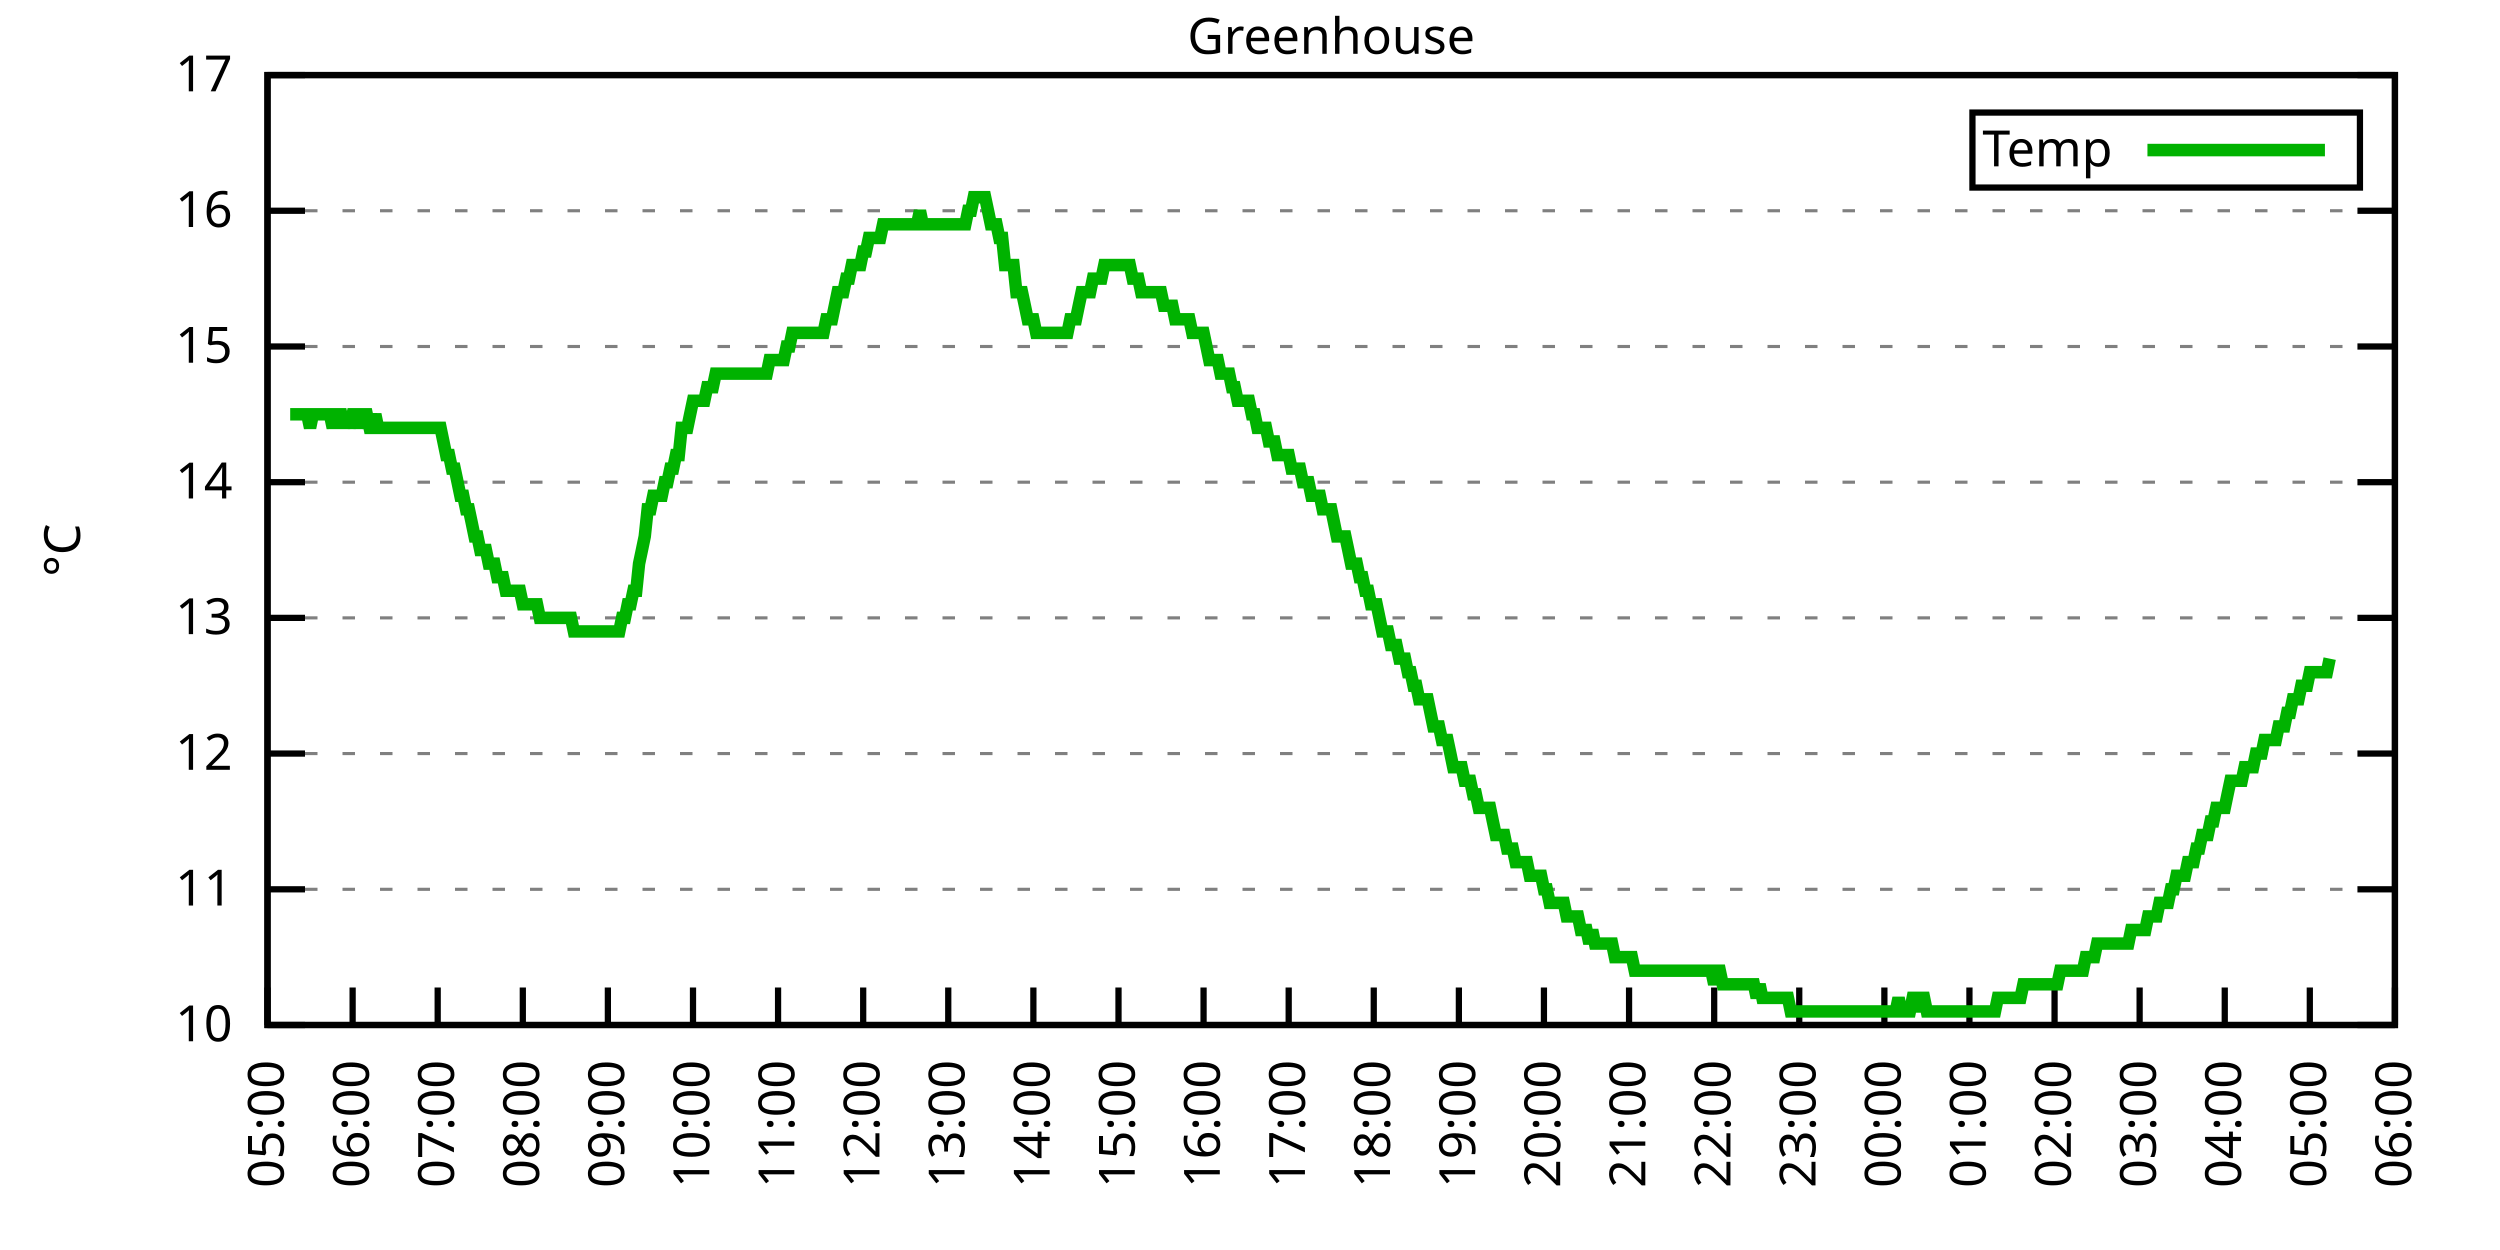
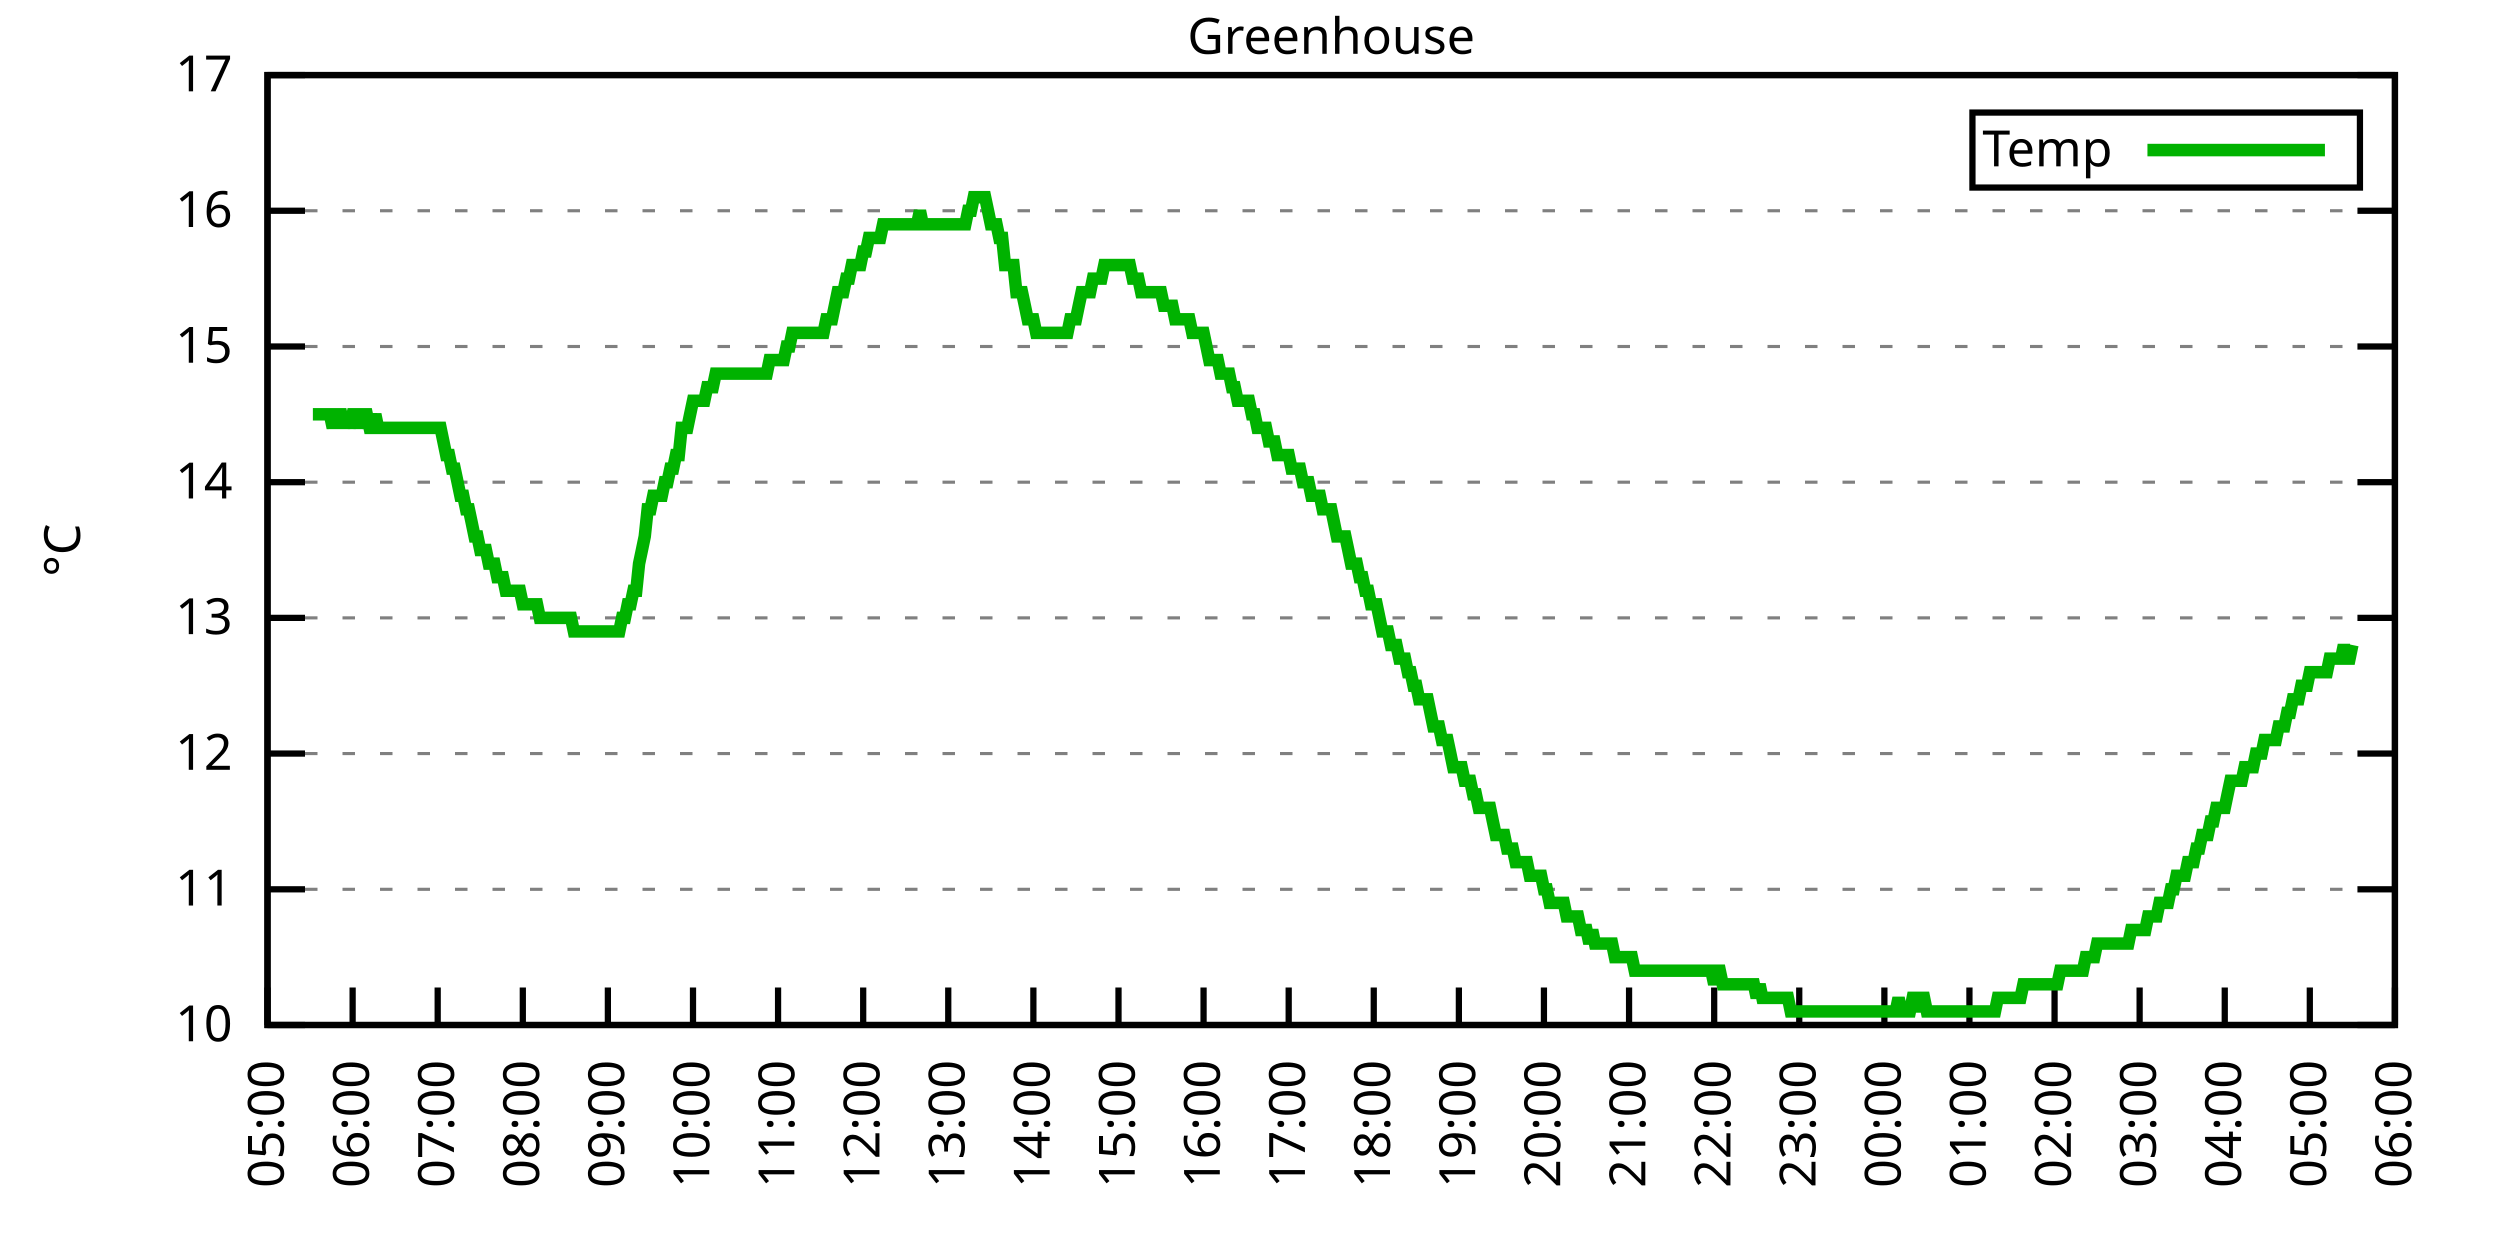
<svg xmlns="http://www.w3.org/2000/svg" xmlns:xlink="http://www.w3.org/1999/xlink" width="400" height="200" viewBox="0 0 400 200">
  <g id="gnuplot_canvas">
    <rect x="0" y="0" width="400" height="200" fill="none" />
    <defs>
      <circle id="gpDot" r="0.5" stroke-width="0.5" stroke="currentColor" />
      <path id="gpPt0" stroke-width="0.333" stroke="currentColor" d="M-1,0 h2 M0,-1 v2" />
      <path id="gpPt1" stroke-width="0.333" stroke="currentColor" d="M-1,-1 L1,1 M1,-1 L-1,1" />
      <path id="gpPt2" stroke-width="0.333" stroke="currentColor" d="M-1,0 L1,0 M0,-1 L0,1 M-1,-1 L1,1 M-1,1 L1,-1" />
      <rect id="gpPt3" stroke-width="0.333" stroke="currentColor" x="-1" y="-1" width="2" height="2" />
      <rect id="gpPt4" stroke-width="0.333" stroke="currentColor" fill="currentColor" x="-1" y="-1" width="2" height="2" />
      <circle id="gpPt5" stroke-width="0.333" stroke="currentColor" cx="0" cy="0" r="1" />
      <use xlink:href="#gpPt5" id="gpPt6" fill="currentColor" stroke="none" />
      <path id="gpPt7" stroke-width="0.333" stroke="currentColor" d="M0,-1.33 L-1.33,0.67 L1.33,0.67 z" />
      <use xlink:href="#gpPt7" id="gpPt8" fill="currentColor" stroke="none" />
      <use xlink:href="#gpPt7" id="gpPt9" stroke="currentColor" transform="rotate(180)" />
      <use xlink:href="#gpPt9" id="gpPt10" fill="currentColor" stroke="none" />
      <use xlink:href="#gpPt3" id="gpPt11" stroke="currentColor" transform="rotate(45)" />
      <use xlink:href="#gpPt11" id="gpPt12" fill="currentColor" stroke="none" />
      <path id="gpPt13" stroke-width="0.333" stroke="currentColor" d="M0,1.330 L1.265,0.411 L0.782,-1.067 L-0.782,-1.076 L-1.265,0.411 z" />
      <use xlink:href="#gpPt13" id="gpPt14" fill="currentColor" stroke="none" />
      <filter id="textbox" filterUnits="objectBoundingBox" x="0" y="0" height="1" width="1">
        <feFlood flood-color="white" flood-opacity="1" result="bgnd" />
        <feComposite in="SourceGraphic" in2="bgnd" operator="atop" />
      </filter>
      <filter id="greybox" filterUnits="objectBoundingBox" x="0" y="0" height="1" width="1">
        <feFlood flood-color="lightgrey" flood-opacity="1" result="grey" />
        <feComposite in="SourceGraphic" in2="grey" operator="atop" />
      </filter>
    </defs>
    <g fill="none" color="white" stroke="currentColor" stroke-width="1.00" stroke-linecap="butt" stroke-linejoin="miter">
</g>
    <g fill="none" color="black" stroke="currentColor" stroke-width="1.00" stroke-linecap="butt" stroke-linejoin="miter">
      <g stroke="none" shape-rendering="crispEdges">
        <polygon fill="rgb(255, 255, 255)" points="42.80,164.00 383.18,164.00 383.18,12.02 42.80,12.02 " />
      </g>
    </g>
    <g fill="none" color="black" stroke="currentColor" stroke-width="1.00" stroke-linecap="butt" stroke-linejoin="miter">
</g>
    <g fill="none" color="black" stroke="black" stroke-width="0.50" stroke-linecap="butt" stroke-linejoin="miter">
</g>
    <g fill="none" color="gray" stroke="currentColor" stroke-width="0.50" stroke-linecap="butt" stroke-linejoin="miter">
      <path stroke="gray" stroke-dasharray="2,4" class="gridline" d="M42.80,164.00 L383.19,164.00  " />
    </g>
    <g fill="none" color="gray" stroke="gray" stroke-width="1.00" stroke-linecap="butt" stroke-linejoin="miter">
</g>
    <g fill="none" color="black" stroke="currentColor" stroke-width="1.00" stroke-linecap="butt" stroke-linejoin="miter">
      <path stroke="black" d="M42.80,164.00 L48.80,164.00 M383.19,164.00 L377.19,164.00  " />
      <g transform="translate(37.20,166.60)" stroke="none" fill="black" font-family="Sans" font-size="8.00" text-anchor="end">
        <text>
          <tspan font-family="Sans"> 10</tspan>
        </text>
      </g>
    </g>
    <g fill="none" color="black" stroke="currentColor" stroke-width="1.00" stroke-linecap="butt" stroke-linejoin="miter">
</g>
    <g fill="none" color="black" stroke="black" stroke-width="0.50" stroke-linecap="butt" stroke-linejoin="miter">
</g>
    <g fill="none" color="gray" stroke="currentColor" stroke-width="0.50" stroke-linecap="butt" stroke-linejoin="miter">
      <path stroke="gray" stroke-dasharray="2,4" class="gridline" d="M42.80,142.29 L383.19,142.29  " />
    </g>
    <g fill="none" color="gray" stroke="gray" stroke-width="1.00" stroke-linecap="butt" stroke-linejoin="miter">
</g>
    <g fill="none" color="black" stroke="currentColor" stroke-width="1.00" stroke-linecap="butt" stroke-linejoin="miter">
      <path stroke="black" d="M42.80,142.29 L48.80,142.29 M383.19,142.29 L377.19,142.29  " />
      <g transform="translate(37.20,144.89)" stroke="none" fill="black" font-family="Sans" font-size="8.00" text-anchor="end">
        <text>
          <tspan font-family="Sans"> 11</tspan>
        </text>
      </g>
    </g>
    <g fill="none" color="black" stroke="currentColor" stroke-width="1.00" stroke-linecap="butt" stroke-linejoin="miter">
</g>
    <g fill="none" color="black" stroke="black" stroke-width="0.50" stroke-linecap="butt" stroke-linejoin="miter">
</g>
    <g fill="none" color="gray" stroke="currentColor" stroke-width="0.50" stroke-linecap="butt" stroke-linejoin="miter">
      <path stroke="gray" stroke-dasharray="2,4" class="gridline" d="M42.80,120.57 L383.19,120.57  " />
    </g>
    <g fill="none" color="gray" stroke="gray" stroke-width="1.00" stroke-linecap="butt" stroke-linejoin="miter">
</g>
    <g fill="none" color="black" stroke="currentColor" stroke-width="1.00" stroke-linecap="butt" stroke-linejoin="miter">
      <path stroke="black" d="M42.80,120.57 L48.80,120.57 M383.19,120.57 L377.19,120.57  " />
      <g transform="translate(37.20,123.17)" stroke="none" fill="black" font-family="Sans" font-size="8.00" text-anchor="end">
        <text>
          <tspan font-family="Sans"> 12</tspan>
        </text>
      </g>
    </g>
    <g fill="none" color="black" stroke="currentColor" stroke-width="1.00" stroke-linecap="butt" stroke-linejoin="miter">
</g>
    <g fill="none" color="black" stroke="black" stroke-width="0.50" stroke-linecap="butt" stroke-linejoin="miter">
</g>
    <g fill="none" color="gray" stroke="currentColor" stroke-width="0.50" stroke-linecap="butt" stroke-linejoin="miter">
      <path stroke="gray" stroke-dasharray="2,4" class="gridline" d="M42.80,98.86 L383.19,98.86  " />
    </g>
    <g fill="none" color="gray" stroke="gray" stroke-width="1.00" stroke-linecap="butt" stroke-linejoin="miter">
</g>
    <g fill="none" color="black" stroke="currentColor" stroke-width="1.00" stroke-linecap="butt" stroke-linejoin="miter">
      <path stroke="black" d="M42.80,98.86 L48.80,98.86 M383.19,98.86 L377.19,98.86  " />
      <g transform="translate(37.20,101.46)" stroke="none" fill="black" font-family="Sans" font-size="8.00" text-anchor="end">
        <text>
          <tspan font-family="Sans"> 13</tspan>
        </text>
      </g>
    </g>
    <g fill="none" color="black" stroke="currentColor" stroke-width="1.00" stroke-linecap="butt" stroke-linejoin="miter">
</g>
    <g fill="none" color="black" stroke="black" stroke-width="0.50" stroke-linecap="butt" stroke-linejoin="miter">
</g>
    <g fill="none" color="gray" stroke="currentColor" stroke-width="0.50" stroke-linecap="butt" stroke-linejoin="miter">
      <path stroke="gray" stroke-dasharray="2,4" class="gridline" d="M42.80,77.15 L383.19,77.15  " />
    </g>
    <g fill="none" color="gray" stroke="gray" stroke-width="1.00" stroke-linecap="butt" stroke-linejoin="miter">
</g>
    <g fill="none" color="black" stroke="currentColor" stroke-width="1.00" stroke-linecap="butt" stroke-linejoin="miter">
      <path stroke="black" d="M42.80,77.15 L48.80,77.15 M383.19,77.15 L377.19,77.15  " />
      <g transform="translate(37.20,79.75)" stroke="none" fill="black" font-family="Sans" font-size="8.00" text-anchor="end">
        <text>
          <tspan font-family="Sans"> 14</tspan>
        </text>
      </g>
    </g>
    <g fill="none" color="black" stroke="currentColor" stroke-width="1.00" stroke-linecap="butt" stroke-linejoin="miter">
</g>
    <g fill="none" color="black" stroke="black" stroke-width="0.50" stroke-linecap="butt" stroke-linejoin="miter">
</g>
    <g fill="none" color="gray" stroke="currentColor" stroke-width="0.50" stroke-linecap="butt" stroke-linejoin="miter">
      <path stroke="gray" stroke-dasharray="2,4" class="gridline" d="M42.80,55.44 L383.19,55.44  " />
    </g>
    <g fill="none" color="gray" stroke="gray" stroke-width="1.00" stroke-linecap="butt" stroke-linejoin="miter">
</g>
    <g fill="none" color="black" stroke="currentColor" stroke-width="1.00" stroke-linecap="butt" stroke-linejoin="miter">
      <path stroke="black" d="M42.80,55.44 L48.80,55.44 M383.19,55.44 L377.19,55.44  " />
      <g transform="translate(37.20,58.04)" stroke="none" fill="black" font-family="Sans" font-size="8.00" text-anchor="end">
        <text>
          <tspan font-family="Sans"> 15</tspan>
        </text>
      </g>
    </g>
    <g fill="none" color="black" stroke="currentColor" stroke-width="1.00" stroke-linecap="butt" stroke-linejoin="miter">
</g>
    <g fill="none" color="black" stroke="black" stroke-width="0.50" stroke-linecap="butt" stroke-linejoin="miter">
</g>
    <g fill="none" color="gray" stroke="currentColor" stroke-width="0.50" stroke-linecap="butt" stroke-linejoin="miter">
      <path stroke="gray" stroke-dasharray="2,4" class="gridline" d="M42.80,33.72 L383.19,33.72  " />
    </g>
    <g fill="none" color="gray" stroke="gray" stroke-width="1.00" stroke-linecap="butt" stroke-linejoin="miter">
</g>
    <g fill="none" color="black" stroke="currentColor" stroke-width="1.00" stroke-linecap="butt" stroke-linejoin="miter">
      <path stroke="black" d="M42.80,33.72 L48.80,33.72 M383.19,33.72 L377.19,33.72  " />
      <g transform="translate(37.20,36.32)" stroke="none" fill="black" font-family="Sans" font-size="8.00" text-anchor="end">
        <text>
          <tspan font-family="Sans"> 16</tspan>
        </text>
      </g>
    </g>
    <g fill="none" color="black" stroke="currentColor" stroke-width="1.00" stroke-linecap="butt" stroke-linejoin="miter">
</g>
    <g fill="none" color="black" stroke="black" stroke-width="0.50" stroke-linecap="butt" stroke-linejoin="miter">
</g>
    <g fill="none" color="gray" stroke="currentColor" stroke-width="0.50" stroke-linecap="butt" stroke-linejoin="miter">
      <path stroke="gray" stroke-dasharray="2,4" class="gridline" d="M42.80,12.01 L383.19,12.01  " />
    </g>
    <g fill="none" color="gray" stroke="gray" stroke-width="1.00" stroke-linecap="butt" stroke-linejoin="miter">
</g>
    <g fill="none" color="black" stroke="currentColor" stroke-width="1.00" stroke-linecap="butt" stroke-linejoin="miter">
      <path stroke="black" d="M42.80,12.01 L48.80,12.01 M383.19,12.01 L377.19,12.01  " />
      <g transform="translate(37.20,14.61)" stroke="none" fill="black" font-family="Sans" font-size="8.00" text-anchor="end">
        <text>
          <tspan font-family="Sans"> 17</tspan>
        </text>
      </g>
    </g>
    <g fill="none" color="black" stroke="currentColor" stroke-width="1.00" stroke-linecap="butt" stroke-linejoin="miter">
      <path stroke="black" d="M42.80,164.00 L42.80,158.00  " />
      <g transform="translate(45.40,169.60) rotate(270.00)" stroke="none" fill="black" font-family="Sans" font-size="8.00" text-anchor="end">
        <text>
          <tspan font-family="Sans">05:00</tspan>
        </text>
      </g>
    </g>
    <g fill="none" color="black" stroke="currentColor" stroke-width="1.00" stroke-linecap="butt" stroke-linejoin="miter">
      <path stroke="black" d="M56.42,164.00 L56.42,158.00  " />
      <g transform="translate(59.02,169.60) rotate(270.00)" stroke="none" fill="black" font-family="Sans" font-size="8.00" text-anchor="end">
        <text>
          <tspan font-family="Sans">06:00</tspan>
        </text>
      </g>
    </g>
    <g fill="none" color="black" stroke="currentColor" stroke-width="1.00" stroke-linecap="butt" stroke-linejoin="miter">
      <path stroke="black" d="M70.03,164.00 L70.03,158.00  " />
      <g transform="translate(72.63,169.60) rotate(270.00)" stroke="none" fill="black" font-family="Sans" font-size="8.00" text-anchor="end">
        <text>
          <tspan font-family="Sans">07:00</tspan>
        </text>
      </g>
    </g>
    <g fill="none" color="black" stroke="currentColor" stroke-width="1.00" stroke-linecap="butt" stroke-linejoin="miter">
      <path stroke="black" d="M83.65,164.00 L83.65,158.00  " />
      <g transform="translate(86.25,169.60) rotate(270.00)" stroke="none" fill="black" font-family="Sans" font-size="8.00" text-anchor="end">
        <text>
          <tspan font-family="Sans">08:00</tspan>
        </text>
      </g>
    </g>
    <g fill="none" color="black" stroke="currentColor" stroke-width="1.00" stroke-linecap="butt" stroke-linejoin="miter">
      <path stroke="black" d="M97.26,164.00 L97.26,158.00  " />
      <g transform="translate(99.86,169.60) rotate(270.00)" stroke="none" fill="black" font-family="Sans" font-size="8.00" text-anchor="end">
        <text>
          <tspan font-family="Sans">09:00</tspan>
        </text>
      </g>
    </g>
    <g fill="none" color="black" stroke="currentColor" stroke-width="1.00" stroke-linecap="butt" stroke-linejoin="miter">
      <path stroke="black" d="M110.88,164.00 L110.88,158.00  " />
      <g transform="translate(113.48,169.60) rotate(270.00)" stroke="none" fill="black" font-family="Sans" font-size="8.00" text-anchor="end">
        <text>
          <tspan font-family="Sans">10:00</tspan>
        </text>
      </g>
    </g>
    <g fill="none" color="black" stroke="currentColor" stroke-width="1.00" stroke-linecap="butt" stroke-linejoin="miter">
      <path stroke="black" d="M124.49,164.00 L124.49,158.00  " />
      <g transform="translate(127.09,169.60) rotate(270.00)" stroke="none" fill="black" font-family="Sans" font-size="8.00" text-anchor="end">
        <text>
          <tspan font-family="Sans">11:00</tspan>
        </text>
      </g>
    </g>
    <g fill="none" color="black" stroke="currentColor" stroke-width="1.00" stroke-linecap="butt" stroke-linejoin="miter">
      <path stroke="black" d="M138.11,164.00 L138.11,158.00  " />
      <g transform="translate(140.71,169.60) rotate(270.00)" stroke="none" fill="black" font-family="Sans" font-size="8.00" text-anchor="end">
        <text>
          <tspan font-family="Sans">12:00</tspan>
        </text>
      </g>
    </g>
    <g fill="none" color="black" stroke="currentColor" stroke-width="1.00" stroke-linecap="butt" stroke-linejoin="miter">
      <path stroke="black" d="M151.72,164.00 L151.72,158.00  " />
      <g transform="translate(154.32,169.60) rotate(270.00)" stroke="none" fill="black" font-family="Sans" font-size="8.00" text-anchor="end">
        <text>
          <tspan font-family="Sans">13:00</tspan>
        </text>
      </g>
    </g>
    <g fill="none" color="black" stroke="currentColor" stroke-width="1.00" stroke-linecap="butt" stroke-linejoin="miter">
      <path stroke="black" d="M165.34,164.00 L165.34,158.00  " />
      <g transform="translate(167.94,169.60) rotate(270.00)" stroke="none" fill="black" font-family="Sans" font-size="8.00" text-anchor="end">
        <text>
          <tspan font-family="Sans">14:00</tspan>
        </text>
      </g>
    </g>
    <g fill="none" color="black" stroke="currentColor" stroke-width="1.00" stroke-linecap="butt" stroke-linejoin="miter">
      <path stroke="black" d="M178.96,164.00 L178.96,158.00  " />
      <g transform="translate(181.56,169.60) rotate(270.00)" stroke="none" fill="black" font-family="Sans" font-size="8.00" text-anchor="end">
        <text>
          <tspan font-family="Sans">15:00</tspan>
        </text>
      </g>
    </g>
    <g fill="none" color="black" stroke="currentColor" stroke-width="1.00" stroke-linecap="butt" stroke-linejoin="miter">
      <path stroke="black" d="M192.57,164.00 L192.57,158.00  " />
      <g transform="translate(195.17,169.60) rotate(270.00)" stroke="none" fill="black" font-family="Sans" font-size="8.00" text-anchor="end">
        <text>
          <tspan font-family="Sans">16:00</tspan>
        </text>
      </g>
    </g>
    <g fill="none" color="black" stroke="currentColor" stroke-width="1.00" stroke-linecap="butt" stroke-linejoin="miter">
      <path stroke="black" d="M206.19,164.00 L206.19,158.00  " />
      <g transform="translate(208.79,169.60) rotate(270.00)" stroke="none" fill="black" font-family="Sans" font-size="8.00" text-anchor="end">
        <text>
          <tspan font-family="Sans">17:00</tspan>
        </text>
      </g>
    </g>
    <g fill="none" color="black" stroke="currentColor" stroke-width="1.00" stroke-linecap="butt" stroke-linejoin="miter">
      <path stroke="black" d="M219.80,164.00 L219.80,158.00  " />
      <g transform="translate(222.40,169.60) rotate(270.00)" stroke="none" fill="black" font-family="Sans" font-size="8.00" text-anchor="end">
        <text>
          <tspan font-family="Sans">18:00</tspan>
        </text>
      </g>
    </g>
    <g fill="none" color="black" stroke="currentColor" stroke-width="1.00" stroke-linecap="butt" stroke-linejoin="miter">
      <path stroke="black" d="M233.42,164.00 L233.42,158.00  " />
      <g transform="translate(236.02,169.60) rotate(270.00)" stroke="none" fill="black" font-family="Sans" font-size="8.00" text-anchor="end">
        <text>
          <tspan font-family="Sans">19:00</tspan>
        </text>
      </g>
    </g>
    <g fill="none" color="black" stroke="currentColor" stroke-width="1.00" stroke-linecap="butt" stroke-linejoin="miter">
      <path stroke="black" d="M247.03,164.00 L247.03,158.00  " />
      <g transform="translate(249.63,169.60) rotate(270.00)" stroke="none" fill="black" font-family="Sans" font-size="8.00" text-anchor="end">
        <text>
          <tspan font-family="Sans">20:00</tspan>
        </text>
      </g>
    </g>
    <g fill="none" color="black" stroke="currentColor" stroke-width="1.00" stroke-linecap="butt" stroke-linejoin="miter">
      <path stroke="black" d="M260.65,164.00 L260.65,158.00  " />
      <g transform="translate(263.25,169.60) rotate(270.00)" stroke="none" fill="black" font-family="Sans" font-size="8.00" text-anchor="end">
        <text>
          <tspan font-family="Sans">21:00</tspan>
        </text>
      </g>
    </g>
    <g fill="none" color="black" stroke="currentColor" stroke-width="1.00" stroke-linecap="butt" stroke-linejoin="miter">
      <path stroke="black" d="M274.27,164.00 L274.27,158.00  " />
      <g transform="translate(276.87,169.60) rotate(270.00)" stroke="none" fill="black" font-family="Sans" font-size="8.00" text-anchor="end">
        <text>
          <tspan font-family="Sans">22:00</tspan>
        </text>
      </g>
    </g>
    <g fill="none" color="black" stroke="currentColor" stroke-width="1.00" stroke-linecap="butt" stroke-linejoin="miter">
      <path stroke="black" d="M287.88,164.00 L287.88,158.00  " />
      <g transform="translate(290.48,169.60) rotate(270.00)" stroke="none" fill="black" font-family="Sans" font-size="8.00" text-anchor="end">
        <text>
          <tspan font-family="Sans">23:00</tspan>
        </text>
      </g>
    </g>
    <g fill="none" color="black" stroke="currentColor" stroke-width="1.00" stroke-linecap="butt" stroke-linejoin="miter">
      <path stroke="black" d="M301.50,164.00 L301.50,158.00  " />
      <g transform="translate(304.10,169.60) rotate(270.00)" stroke="none" fill="black" font-family="Sans" font-size="8.00" text-anchor="end">
        <text>
          <tspan font-family="Sans">00:00</tspan>
        </text>
      </g>
    </g>
    <g fill="none" color="black" stroke="currentColor" stroke-width="1.00" stroke-linecap="butt" stroke-linejoin="miter">
      <path stroke="black" d="M315.11,164.00 L315.11,158.00  " />
      <g transform="translate(317.71,169.60) rotate(270.00)" stroke="none" fill="black" font-family="Sans" font-size="8.00" text-anchor="end">
        <text>
          <tspan font-family="Sans">01:00</tspan>
        </text>
      </g>
    </g>
    <g fill="none" color="black" stroke="currentColor" stroke-width="1.00" stroke-linecap="butt" stroke-linejoin="miter">
      <path stroke="black" d="M328.73,164.00 L328.73,158.00  " />
      <g transform="translate(331.33,169.60) rotate(270.00)" stroke="none" fill="black" font-family="Sans" font-size="8.00" text-anchor="end">
        <text>
          <tspan font-family="Sans">02:00</tspan>
        </text>
      </g>
    </g>
    <g fill="none" color="black" stroke="currentColor" stroke-width="1.00" stroke-linecap="butt" stroke-linejoin="miter">
      <path stroke="black" d="M342.34,164.00 L342.34,158.00  " />
      <g transform="translate(344.94,169.60) rotate(270.00)" stroke="none" fill="black" font-family="Sans" font-size="8.00" text-anchor="end">
        <text>
          <tspan font-family="Sans">03:00</tspan>
        </text>
      </g>
    </g>
    <g fill="none" color="black" stroke="currentColor" stroke-width="1.00" stroke-linecap="butt" stroke-linejoin="miter">
      <path stroke="black" d="M355.96,164.00 L355.96,158.00  " />
      <g transform="translate(358.56,169.60) rotate(270.00)" stroke="none" fill="black" font-family="Sans" font-size="8.00" text-anchor="end">
        <text>
          <tspan font-family="Sans">04:00</tspan>
        </text>
      </g>
    </g>
    <g fill="none" color="black" stroke="currentColor" stroke-width="1.00" stroke-linecap="butt" stroke-linejoin="miter">
      <path stroke="black" d="M369.57,164.00 L369.57,158.00  " />
      <g transform="translate(372.17,169.60) rotate(270.00)" stroke="none" fill="black" font-family="Sans" font-size="8.00" text-anchor="end">
        <text>
          <tspan font-family="Sans">05:00</tspan>
        </text>
      </g>
    </g>
    <g fill="none" color="black" stroke="currentColor" stroke-width="1.00" stroke-linecap="butt" stroke-linejoin="miter">
      <path stroke="black" d="M383.19,164.00 L383.19,158.00  " />
      <g transform="translate(385.79,169.60) rotate(270.00)" stroke="none" fill="black" font-family="Sans" font-size="8.00" text-anchor="end">
        <text>
          <tspan font-family="Sans">06:00</tspan>
        </text>
      </g>
    </g>
    <g fill="none" color="black" stroke="currentColor" stroke-width="1.00" stroke-linecap="butt" stroke-linejoin="miter">
</g>
    <g fill="none" color="black" stroke="currentColor" stroke-width="1.00" stroke-linecap="butt" stroke-linejoin="miter">
      <path stroke="black" d="M42.80,12.01 L42.80,164.00 L383.19,164.00 L383.19,12.01 L42.80,12.01 Z  " />
    </g>
    <g fill="none" color="black" stroke="currentColor" stroke-width="1.00" stroke-linecap="butt" stroke-linejoin="miter">
</g>
    <g fill="none" color="black" stroke="currentColor" stroke-width="1.00" stroke-linecap="butt" stroke-linejoin="miter">
      <path stroke="black" d="M315.59,30.01 L315.59,18.01 L377.59,18.01 L377.59,30.01 L315.59,30.01 Z  " />
    </g>
    <g id="Greenhouse_plot_1">
      <g fill="none" color="white" stroke="black" stroke-width="2.00" stroke-linecap="butt" stroke-linejoin="miter">
</g>
      <g fill="none" color="black" stroke="currentColor" stroke-width="2.00" stroke-linecap="butt" stroke-linejoin="miter">
        <g transform="translate(337.99,26.61)" stroke="none" fill="black" font-family="Sans" font-size="8.00" text-anchor="end">
          <text>
            <tspan font-family="Sans">Temp</tspan>
          </text>
        </g>
      </g>
      <g fill="none" color="black" stroke="currentColor" stroke-width="2.00" stroke-linecap="butt" stroke-linejoin="miter">
-         <path stroke="rgb(  0, 178,   0)" d="M343.59,24.01 L371.99,24.01 M46.43,66.29 L46.88,66.29 L47.34,66.29 L47.79,66.29 L48.25,66.29 L48.70,66.29   L49.15,66.29 L49.61,68.46 L50.06,66.29 L50.52,66.29 L50.97,66.29 L51.42,66.29 L51.88,66.29 L52.33,66.29   L52.78,66.29 L53.24,68.46 L53.69,66.29 L54.15,66.29 L54.60,66.29 L55.05,68.46 L55.51,66.29 L55.96,68.46   L56.42,66.29 L56.87,66.29 L57.32,68.46 L57.78,66.29 L58.23,66.29 L58.68,66.29 L59.14,68.46 L59.59,68.46   L60.05,66.29 L60.50,68.46 L60.95,68.46 L61.41,68.46 L61.86,68.46 L62.32,68.46 L62.77,68.46 L63.22,68.46   L63.68,68.46 L64.13,68.46 L64.58,68.46 L65.04,68.46 L65.49,68.46 L65.95,68.46 L66.40,68.46 L66.85,68.46   L67.31,68.46 L67.76,68.46 L68.22,68.46 L68.67,68.46 L69.12,68.46 L69.58,68.46 L70.03,68.46 L70.49,68.46   L70.94,70.63 L71.39,72.81 L71.85,72.81 L72.30,74.98 L72.75,74.98 L73.21,77.15 L73.66,79.32 L74.12,79.32   L74.57,81.49 L75.02,81.49 L75.48,83.66 L75.93,85.83 L76.39,85.83 L76.84,88.00 L77.29,88.00 L77.75,88.00   L78.20,90.18 L78.65,90.18 L79.11,90.18 L79.56,92.35 L80.02,92.35 L80.47,92.35 L80.92,94.52 L81.38,94.52   L81.83,94.52 L82.29,94.52 L82.74,94.52 L83.19,94.52 L83.65,96.69 L84.10,96.69 L84.55,96.69 L85.01,96.69   L85.46,96.69 L85.92,96.69 L86.37,98.86 L86.82,98.86 L87.28,98.86 L87.73,98.86 L88.19,98.86 L88.64,98.86   L89.09,98.86 L89.55,98.86 L90.00,98.86 L90.45,98.86 L90.91,98.86 L91.36,98.86 L91.82,101.03 L92.27,101.03   L92.72,101.03 L93.18,101.03 L93.63,101.03 L94.09,101.03 L94.54,101.03 L94.99,101.03 L95.45,101.03 L95.90,101.03   L96.35,101.03 L96.81,101.03 L97.26,101.03 L97.72,101.03 L98.17,101.03 L98.62,101.03 L99.08,101.03 L99.53,98.86   L99.99,98.86 L100.44,96.69 L100.89,96.69 L101.35,94.52 L101.80,94.52 L102.25,90.18 L102.71,88.00 L103.16,85.83   L103.62,81.49 L104.07,81.49 L104.52,79.32 L104.98,79.32 L105.43,79.32 L105.89,79.32 L106.34,77.15 L106.79,77.15   L107.25,74.98 L107.70,74.98 L108.15,72.81 L108.61,72.81 L109.06,68.46 L109.52,68.46 L109.97,68.46 L110.42,66.29   L110.88,64.12 L111.33,64.12 L111.79,64.12 L112.24,64.12 L112.69,64.12 L113.15,61.95 L113.60,61.95 L114.05,61.95   L114.51,59.78 L114.96,59.78 L115.42,59.78 L115.87,59.78 L116.32,59.78 L116.78,59.78 L117.23,59.78 L117.69,59.78   L118.14,59.78 L118.59,59.78 L119.05,59.78 L119.50,59.78 L119.96,59.78 L120.41,59.78 L120.86,59.78 L121.32,59.78   L121.77,59.78 L122.22,59.78 L122.68,59.78 L123.13,57.61 L123.59,57.61 L124.04,57.61 L124.49,57.61 L124.95,57.61   L125.40,57.61 L125.86,55.44 L126.31,55.44 L126.76,53.26 L127.22,53.26 L127.67,53.26 L128.12,53.26 L128.58,53.26   L129.03,53.26 L129.49,53.26 L129.94,53.26 L130.39,53.26 L130.85,53.26 L131.30,53.26 L131.76,53.26 L132.21,51.09   L132.66,51.09 L133.12,51.09 L133.57,48.92 L134.02,46.75 L134.48,46.75 L134.93,46.75 L135.39,44.58 L135.84,44.58   L136.29,42.41 L136.75,42.41 L137.20,42.41 L137.66,42.41 L138.11,40.24 L138.56,40.24 L139.02,38.07 L139.47,38.07   L139.92,38.07 L140.38,38.07 L140.83,38.07 L141.29,35.89 L141.74,35.89 L142.19,35.89 L142.65,35.89 L143.10,35.89   L143.56,35.89 L144.01,35.89 L144.46,35.89 L144.92,35.89 L145.37,35.89 L145.82,35.89 L146.28,35.89 L146.73,35.89   L147.19,33.72 L147.64,35.89 L148.09,35.89 L148.55,35.89 L149.00,35.89 L149.46,35.89 L149.91,35.89 L150.36,35.89   L150.82,35.89 L151.27,35.89 L151.72,35.89 L152.18,35.89 L152.63,35.89 L153.09,35.89 L153.54,35.89 L153.99,35.89   L154.45,35.89 L154.90,33.72 L155.36,33.72 L155.81,31.55 L156.26,31.55 L156.72,31.55 L157.17,31.55 L157.62,31.55   L158.08,33.72 L158.53,35.89 L158.99,35.89 L159.44,35.89 L159.89,38.07 L160.35,38.07 L160.80,42.41 L161.26,42.41   L161.71,42.41 L162.16,42.41 L162.62,46.75 L163.07,46.75 L163.52,46.75 L163.98,48.92 L164.43,51.09 L164.89,51.09   L165.34,51.09 L165.79,53.26 L166.25,53.26 L166.70,53.26 L167.16,53.26 L167.61,53.26 L168.06,53.26 L168.52,53.26   L168.97,53.26 L169.43,53.26 L169.88,53.26 L170.33,53.26 L170.79,53.26 L171.24,51.09 L171.69,51.09 L172.15,51.09   L172.60,48.92 L173.06,46.75 L173.51,46.75 L173.96,46.75 L174.42,46.75 L174.87,44.58 L175.33,44.58 L175.78,44.58   L176.23,44.58 L176.69,42.41 L177.14,42.41 L177.59,42.41 L178.05,42.41 L178.50,42.41 L178.96,42.41 L179.41,42.41   L179.86,42.41 L180.32,42.41 L180.77,42.41 L181.23,44.58 L181.68,44.58 L182.13,44.58 L182.59,46.75 L183.04,46.75   L183.49,46.75 L183.95,46.75 L184.40,46.75 L184.86,46.75 L185.31,46.75 L185.76,46.75 L186.22,48.92 L186.67,48.92   L187.13,48.92 L187.58,48.92 L188.03,51.09 L188.49,51.09 L188.94,51.09 L189.39,51.09 L189.85,51.09 L190.30,51.09   L190.76,53.26 L191.21,53.26 L191.66,53.26 L192.12,53.26 L192.57,53.26 L193.03,55.44 L193.48,57.61 L193.93,57.61   L194.39,57.61 L194.84,57.61 L195.29,59.78 L195.75,59.78 L196.20,59.78 L196.66,59.78 L197.11,61.95 L197.56,61.95   L198.02,64.12 L198.47,64.12 L198.93,64.12 L199.38,64.12 L199.83,64.12 L200.29,66.29 L200.74,66.29 L201.19,68.46   L201.65,68.46 L202.10,68.46 L202.56,68.46 L203.01,70.63 L203.46,70.63 L203.92,70.63 L204.37,72.81 L204.83,72.81   L205.28,72.81 L205.73,72.81 L206.19,72.81 L206.64,74.98 L207.09,74.98 L207.55,74.98 L208.00,74.98 L208.46,77.15   L208.91,77.15 L209.36,77.15 L209.82,79.32 L210.27,79.32 L210.73,79.32 L211.18,79.32 L211.63,81.49 L212.09,81.49   L212.54,81.49 L213.00,81.49 L213.45,83.66 L213.90,85.83 L214.36,85.83 L214.81,85.83 L215.26,85.83 L215.72,88.00   L216.17,90.18 L216.63,90.18 L217.08,90.18 L217.53,92.35 L217.99,92.35 L218.44,94.52 L218.90,94.52 L219.35,96.69   L219.80,96.69 L220.26,96.69 L220.71,98.86 L221.16,101.03 L221.62,101.03 L222.07,101.03 L222.53,103.20 L222.98,103.20   L223.43,103.20 L223.89,105.38 L224.34,105.38 L224.80,105.38 L225.25,107.55 L225.70,107.55 L226.16,109.72 L226.61,109.72   L227.06,111.89 L227.52,111.89 L227.97,111.89 L228.43,111.89 L228.88,114.06 L229.33,116.23 L229.79,116.23 L230.24,116.23   L230.70,118.40 L231.15,118.40 L231.60,118.40 L232.06,120.57 L232.51,122.75 L232.96,122.75 L233.42,122.75 L233.87,122.75   L234.33,124.92 L234.78,124.92 L235.23,124.92 L235.69,127.09 L236.14,127.09 L236.60,129.26 L237.05,129.26 L237.50,129.26   L237.96,129.26 L238.41,129.26 L238.86,131.43 L239.32,133.60 L239.77,133.60 L240.23,133.60 L240.68,133.60 L241.13,135.77   L241.59,135.77 L242.04,135.77 L242.50,137.94 L242.95,137.94 L243.40,137.94 L243.86,137.94 L244.31,137.94 L244.76,140.12   L245.22,140.12 L245.67,140.12 L246.13,140.12 L246.58,140.12 L247.03,142.29 L247.49,142.29 L247.94,144.46 L248.40,144.46   L248.85,144.46 L249.30,144.46 L249.76,144.46 L250.21,144.46 L250.66,146.63 L251.12,146.63 L251.57,146.63 L252.03,146.63   L252.48,146.63 L252.93,148.80 L253.39,148.80 L253.84,148.80 L254.30,150.97 L254.75,148.80 L255.20,150.97 L255.66,150.97   L256.11,150.97 L256.56,150.97 L257.02,150.97 L257.47,150.97 L257.93,150.97 L258.38,153.14 L258.83,153.14 L259.29,153.14   L259.74,153.14 L260.20,153.14 L260.65,153.14 L261.10,153.14 L261.56,155.31 L262.01,155.31 L262.47,155.31 L262.92,155.31   L263.37,155.31 L263.83,155.31 L264.28,155.31 L264.73,155.31 L265.19,155.31 L265.64,155.31 L266.10,155.31 L266.55,155.31   L267.00,155.31 L267.46,155.31 L267.91,155.31 L268.37,155.31 L268.82,155.31 L269.27,155.31 L269.73,155.31 L270.18,155.31   L270.63,155.31 L271.09,155.31 L271.54,155.31 L272.00,155.31 L272.45,155.31 L272.90,155.31 L273.36,155.31 L273.81,155.31   L274.27,157.49 L274.72,155.31 L275.17,155.31 L275.63,157.49 L276.08,157.49 L276.53,157.49 L276.99,157.49 L277.44,157.49   L277.90,157.49 L278.35,157.49 L278.80,157.49 L279.26,157.49 L279.71,157.49 L280.17,157.49 L280.62,157.49 L281.07,159.66   L281.53,157.49 L281.98,159.66 L282.43,159.66 L282.89,159.66 L283.34,159.66 L283.80,159.66 L284.25,159.66 L284.70,159.66   L285.16,159.66 L285.61,159.66 L286.07,159.66 L286.52,161.83 L286.97,161.83 L287.43,161.83 L287.88,161.83 L288.33,161.83   L288.79,161.83 L289.24,161.83 L289.70,161.83 L290.15,161.83 L290.60,161.83 L291.06,161.83 L291.51,161.83 L291.97,161.83   L292.42,161.83 L292.87,161.83 L293.33,161.83 L293.78,161.83 L294.23,161.83 L294.69,161.83 L295.14,161.83 L295.60,161.83   L296.05,161.83 L296.50,161.83 L296.96,161.83 L297.41,161.83 L297.87,161.83 L298.32,161.83 L298.77,161.83 L299.23,161.83   L299.68,161.83 L300.13,161.83 L300.59,161.83 L301.04,161.83 L301.50,161.83 L301.95,161.83 L302.40,161.83 L302.86,161.83   L303.31,161.83 L303.77,159.66 L304.22,161.83 L304.67,161.83 L305.13,161.83 L305.58,161.83 L306.03,159.66 L306.49,159.66   L306.94,161.83 L307.40,159.66 L307.85,159.66 L308.30,161.83 L308.76,161.83 L309.21,161.83 L309.67,161.83 L310.12,161.83   L310.57,161.83 L311.03,161.83 L311.48,161.83 L311.94,161.83 L312.39,161.83 L312.84,161.83 L313.30,161.83 L313.75,161.83   L314.20,161.83 L314.66,161.83 L315.11,161.83 L315.57,161.83 L316.02,161.83 L316.47,161.83 L316.93,161.83 L317.38,161.83   L317.84,161.83 L318.29,161.83 L318.74,161.83 L319.20,161.83 L319.65,159.66 L320.10,159.66 L320.56,159.66 L321.01,159.66   L321.47,159.66 L321.92,159.66 L322.37,159.66 L322.83,159.66 L323.28,159.66 L323.74,157.49 L324.19,157.49 L324.64,157.49   L325.10,157.49 L325.55,157.49 L326.00,157.49 L326.46,157.49 L326.91,157.49 L327.37,157.49 L327.82,157.49 L328.27,157.49   L328.73,157.49 L329.18,157.49 L329.64,155.31 L330.09,155.31 L330.54,155.31 L331.00,155.31 L331.45,155.31 L331.90,155.31   L332.36,155.31 L332.81,155.31 L333.27,155.31 L333.72,153.14 L334.17,153.14 L334.63,153.14 L335.08,153.14 L335.54,150.97   L335.99,150.97 L336.44,150.97 L336.90,150.97 L337.35,150.97 L337.80,150.97 L338.26,150.97 L338.71,150.97 L339.17,150.97   L339.62,150.97 L340.07,150.97 L340.53,150.97 L340.98,148.80 L341.44,148.80 L341.89,148.80 L342.34,148.80 L342.80,148.80   L343.25,148.80 L343.70,146.63 L344.16,146.63 L344.61,146.63 L345.07,146.63 L345.52,144.46 L345.97,144.46 L346.43,144.46   L346.88,144.46 L347.34,142.29 L347.79,142.29 L348.24,140.12 L348.70,140.12 L349.15,140.12 L349.60,140.12 L350.06,137.94   L350.51,137.94 L350.97,137.94 L351.42,135.77 L351.87,135.77 L352.33,133.60 L352.78,133.60 L353.24,133.60 L353.69,131.43   L354.14,131.43 L354.60,129.26 L355.05,129.26 L355.50,129.26 L355.96,129.26 L356.41,127.09 L356.87,124.92 L357.32,124.92   L357.77,124.92 L358.23,124.92 L358.68,124.92 L359.14,122.75 L359.59,122.75 L360.04,122.75 L360.50,122.75 L360.95,120.57   L361.41,120.57 L361.86,120.57 L362.31,118.40 L362.77,118.40 L363.22,118.40 L363.67,118.40 L364.13,118.40 L364.58,116.23   L365.04,116.23 L365.49,116.23 L365.94,114.06 L366.40,114.06 L366.85,111.89 L367.31,111.89 L367.76,111.89 L368.21,109.72   L368.67,109.72 L369.12,109.72 L369.57,107.55 L370.03,107.55 L370.48,107.55 L370.94,107.55 L371.39,107.55 L371.84,107.55   L372.30,107.55 L372.75,105.38  " />
+         <path stroke="rgb(  0, 178,   0)" d="M343.59,24.01 L371.99,24.01 M50.06,66.29 L50.52,66.29 L50.97,66.29 L51.42,66.29 L51.88,66.29 L52.33,66.29   L52.78,66.29 L53.24,68.46 L53.69,66.29 L54.15,66.29 L54.60,66.29 L55.05,68.46 L55.51,66.29 L55.96,68.46   L56.42,66.29 L56.87,66.29 L57.32,68.46 L57.78,66.29 L58.23,66.29 L58.68,66.29 L59.14,68.46 L59.59,68.46   L60.05,66.29 L60.50,68.46 L60.95,68.46 L61.41,68.46 L61.86,68.46 L62.32,68.46 L62.77,68.46 L63.22,68.46   L63.68,68.46 L64.13,68.46 L64.58,68.46 L65.04,68.46 L65.49,68.46 L65.95,68.46 L66.40,68.46 L66.85,68.46   L67.31,68.46 L67.76,68.46 L68.22,68.46 L68.67,68.46 L69.12,68.46 L69.58,68.46 L70.03,68.46 L70.49,68.46   L70.94,70.63 L71.39,72.81 L71.85,72.81 L72.30,74.98 L72.75,74.98 L73.21,77.15 L73.66,79.32 L74.12,79.32   L74.57,81.49 L75.02,81.49 L75.48,83.66 L75.93,85.83 L76.39,85.83 L76.84,88.00 L77.29,88.00 L77.75,88.00   L78.20,90.18 L78.65,90.18 L79.11,90.18 L79.56,92.35 L80.02,92.35 L80.47,92.35 L80.92,94.52 L81.38,94.52   L81.83,94.52 L82.29,94.52 L82.74,94.52 L83.19,94.52 L83.65,96.69 L84.10,96.69 L84.55,96.69 L85.01,96.69   L85.46,96.69 L85.92,96.69 L86.37,98.86 L86.82,98.86 L87.28,98.86 L87.73,98.86 L88.19,98.86 L88.64,98.86   L89.09,98.86 L89.55,98.86 L90.00,98.86 L90.45,98.86 L90.91,98.86 L91.36,98.86 L91.82,101.03 L92.27,101.03   L92.72,101.03 L93.18,101.03 L93.63,101.03 L94.09,101.03 L94.54,101.03 L94.99,101.03 L95.45,101.03 L95.90,101.03   L96.35,101.03 L96.81,101.03 L97.26,101.03 L97.72,101.03 L98.17,101.03 L98.62,101.03 L99.08,101.03 L99.53,98.86   L99.99,98.86 L100.44,96.69 L100.89,96.69 L101.35,94.52 L101.80,94.52 L102.25,90.18 L102.71,88.00 L103.16,85.83   L103.62,81.49 L104.07,81.49 L104.52,79.32 L104.98,79.32 L105.43,79.32 L105.89,79.32 L106.34,77.15 L106.79,77.15   L107.25,74.98 L107.70,74.98 L108.15,72.81 L108.61,72.81 L109.06,68.46 L109.52,68.46 L109.97,68.46 L110.42,66.29   L110.88,64.12 L111.33,64.12 L111.79,64.12 L112.24,64.12 L112.69,64.12 L113.15,61.95 L113.60,61.95 L114.05,61.95   L114.51,59.78 L114.96,59.78 L115.42,59.78 L115.87,59.78 L116.32,59.78 L116.78,59.78 L117.23,59.78 L117.69,59.78   L118.14,59.78 L118.59,59.78 L119.05,59.78 L119.50,59.78 L119.96,59.78 L120.41,59.78 L120.86,59.78 L121.32,59.78   L121.77,59.78 L122.22,59.78 L122.68,59.78 L123.13,57.61 L123.59,57.61 L124.04,57.61 L124.49,57.61 L124.95,57.61   L125.40,57.61 L125.86,55.44 L126.31,55.44 L126.76,53.26 L127.22,53.26 L127.67,53.26 L128.12,53.26 L128.58,53.26   L129.03,53.26 L129.49,53.26 L129.94,53.26 L130.39,53.26 L130.85,53.26 L131.30,53.26 L131.76,53.26 L132.21,51.09   L132.66,51.09 L133.12,51.09 L133.57,48.92 L134.02,46.75 L134.48,46.75 L134.93,46.75 L135.39,44.58 L135.84,44.58   L136.29,42.41 L136.75,42.41 L137.20,42.41 L137.66,42.41 L138.11,40.24 L138.56,40.24 L139.02,38.07 L139.47,38.07   L139.92,38.07 L140.38,38.07 L140.83,38.07 L141.29,35.89 L141.74,35.89 L142.19,35.89 L142.65,35.89 L143.10,35.89   L143.56,35.89 L144.01,35.89 L144.46,35.89 L144.92,35.89 L145.37,35.89 L145.82,35.89 L146.28,35.89 L146.73,35.89   L147.19,33.72 L147.64,35.89 L148.09,35.89 L148.55,35.89 L149.00,35.89 L149.46,35.89 L149.91,35.89 L150.36,35.89   L150.82,35.89 L151.27,35.89 L151.72,35.89 L152.18,35.89 L152.63,35.89 L153.09,35.89 L153.54,35.89 L153.99,35.89   L154.45,35.89 L154.90,33.72 L155.36,33.72 L155.81,31.55 L156.26,31.55 L156.72,31.55 L157.17,31.55 L157.62,31.55   L158.08,33.72 L158.53,35.89 L158.99,35.89 L159.44,35.89 L159.89,38.07 L160.35,38.07 L160.80,42.41 L161.26,42.41   L161.71,42.41 L162.16,42.41 L162.62,46.75 L163.07,46.75 L163.52,46.75 L163.98,48.92 L164.43,51.09 L164.89,51.09   L165.34,51.09 L165.79,53.26 L166.25,53.26 L166.70,53.26 L167.16,53.26 L167.61,53.26 L168.06,53.26 L168.52,53.26   L168.97,53.26 L169.43,53.26 L169.88,53.26 L170.33,53.26 L170.79,53.26 L171.24,51.09 L171.69,51.09 L172.15,51.09   L172.60,48.92 L173.06,46.75 L173.51,46.75 L173.96,46.75 L174.42,46.75 L174.87,44.58 L175.33,44.58 L175.78,44.58   L176.23,44.58 L176.69,42.41 L177.14,42.41 L177.59,42.41 L178.05,42.41 L178.50,42.41 L178.96,42.41 L179.41,42.41   L179.86,42.41 L180.32,42.41 L180.77,42.41 L181.23,44.58 L181.68,44.58 L182.13,44.58 L182.59,46.75 L183.04,46.75   L183.49,46.75 L183.95,46.75 L184.40,46.75 L184.86,46.75 L185.31,46.75 L185.76,46.75 L186.22,48.92 L186.67,48.92   L187.13,48.92 L187.58,48.92 L188.03,51.09 L188.49,51.09 L188.94,51.09 L189.39,51.09 L189.85,51.09 L190.30,51.09   L190.76,53.26 L191.21,53.26 L191.66,53.26 L192.12,53.26 L192.57,53.26 L193.03,55.44 L193.48,57.61 L193.93,57.61   L194.39,57.61 L194.84,57.61 L195.29,59.78 L195.75,59.78 L196.20,59.78 L196.66,59.78 L197.11,61.95 L197.56,61.95   L198.02,64.12 L198.47,64.12 L198.93,64.12 L199.38,64.12 L199.83,64.12 L200.29,66.29 L200.74,66.29 L201.19,68.46   L201.65,68.46 L202.10,68.46 L202.56,68.46 L203.01,70.63 L203.46,70.63 L203.92,70.63 L204.37,72.81 L204.83,72.81   L205.28,72.81 L205.73,72.81 L206.19,72.81 L206.64,74.98 L207.09,74.98 L207.55,74.98 L208.00,74.98 L208.46,77.15   L208.91,77.15 L209.36,77.15 L209.82,79.32 L210.27,79.32 L210.73,79.32 L211.18,79.32 L211.63,81.49 L212.09,81.49   L212.54,81.49 L213.00,81.49 L213.45,83.66 L213.90,85.83 L214.36,85.83 L214.81,85.83 L215.26,85.83 L215.72,88.00   L216.17,90.18 L216.63,90.18 L217.08,90.18 L217.53,92.35 L217.99,92.35 L218.44,94.52 L218.90,94.52 L219.35,96.69   L219.80,96.69 L220.26,96.69 L220.71,98.86 L221.16,101.03 L221.62,101.03 L222.07,101.03 L222.53,103.20 L222.98,103.20   L223.43,103.20 L223.89,105.38 L224.34,105.38 L224.80,105.38 L225.25,107.55 L225.70,107.55 L226.16,109.72 L226.61,109.72   L227.06,111.89 L227.52,111.89 L227.97,111.89 L228.43,111.89 L228.88,114.06 L229.33,116.23 L229.79,116.23 L230.24,116.23   L230.70,118.40 L231.15,118.40 L231.60,118.40 L232.06,120.57 L232.51,122.75 L232.96,122.75 L233.42,122.75 L233.87,122.75   L234.33,124.92 L234.78,124.92 L235.23,124.92 L235.69,127.09 L236.14,127.09 L236.60,129.26 L237.05,129.26 L237.50,129.26   L237.96,129.26 L238.41,129.26 L238.86,131.43 L239.32,133.60 L239.77,133.60 L240.23,133.60 L240.68,133.60 L241.13,135.77   L241.59,135.77 L242.04,135.77 L242.50,137.94 L242.95,137.94 L243.40,137.94 L243.86,137.94 L244.31,137.94 L244.76,140.12   L245.22,140.12 L245.67,140.12 L246.13,140.12 L246.58,140.12 L247.03,142.29 L247.49,142.29 L247.94,144.46 L248.40,144.46   L248.85,144.46 L249.30,144.46 L249.76,144.46 L250.21,144.46 L250.66,146.63 L251.12,146.63 L251.57,146.63 L252.03,146.63   L252.48,146.63 L252.93,148.80 L253.39,148.80 L253.84,148.80 L254.30,150.97 L254.75,148.80 L255.20,150.97 L255.66,150.97   L256.11,150.97 L256.56,150.97 L257.02,150.97 L257.47,150.97 L257.93,150.97 L258.38,153.14 L258.83,153.14 L259.29,153.14   L259.74,153.14 L260.20,153.14 L260.65,153.14 L261.10,153.14 L261.56,155.31 L262.01,155.31 L262.47,155.31 L262.92,155.31   L263.37,155.31 L263.83,155.31 L264.28,155.31 L264.73,155.31 L265.19,155.31 L265.64,155.31 L266.10,155.31 L266.55,155.31   L267.00,155.31 L267.46,155.31 L267.91,155.31 L268.37,155.31 L268.82,155.31 L269.27,155.31 L269.73,155.31 L270.18,155.31   L270.63,155.31 L271.09,155.31 L271.54,155.31 L272.00,155.31 L272.45,155.31 L272.90,155.31 L273.36,155.31 L273.81,155.31   L274.27,157.49 L274.72,155.31 L275.17,155.31 L275.63,157.49 L276.08,157.49 L276.53,157.49 L276.99,157.49 L277.44,157.49   L277.90,157.49 L278.35,157.49 L278.80,157.49 L279.26,157.49 L279.71,157.49 L280.17,157.49 L280.62,157.49 L281.07,159.66   L281.53,157.49 L281.98,159.66 L282.43,159.66 L282.89,159.66 L283.34,159.66 L283.80,159.66 L284.25,159.66 L284.70,159.66   L285.16,159.66 L285.61,159.66 L286.07,159.66 L286.52,161.83 L286.97,161.83 L287.43,161.83 L287.88,161.83 L288.33,161.83   L288.79,161.83 L289.24,161.83 L289.70,161.83 L290.15,161.83 L290.60,161.83 L291.06,161.83 L291.51,161.83 L291.97,161.83   L292.42,161.83 L292.87,161.83 L293.33,161.83 L293.78,161.83 L294.23,161.83 L294.69,161.83 L295.14,161.83 L295.60,161.83   L296.05,161.83 L296.50,161.83 L296.96,161.83 L297.41,161.83 L297.87,161.83 L298.32,161.83 L298.77,161.83 L299.23,161.83   L299.68,161.83 L300.13,161.83 L300.59,161.83 L301.04,161.83 L301.50,161.83 L301.95,161.83 L302.40,161.83 L302.86,161.83   L303.31,161.83 L303.77,159.66 L304.22,161.83 L304.67,161.83 L305.13,161.83 L305.58,161.83 L306.03,159.66 L306.49,159.66   L306.94,161.83 L307.40,159.66 L307.85,159.66 L308.30,161.83 L308.76,161.83 L309.21,161.83 L309.67,161.83 L310.12,161.83   L310.57,161.83 L311.03,161.83 L311.48,161.83 L311.94,161.83 L312.39,161.83 L312.84,161.83 L313.30,161.83 L313.75,161.83   L314.20,161.83 L314.66,161.83 L315.11,161.83 L315.57,161.83 L316.02,161.83 L316.47,161.83 L316.93,161.83 L317.38,161.83   L317.84,161.83 L318.29,161.83 L318.74,161.83 L319.20,161.83 L319.65,159.66 L320.10,159.66 L320.56,159.66 L321.01,159.66   L321.47,159.66 L321.92,159.66 L322.37,159.66 L322.83,159.66 L323.28,159.66 L323.74,157.49 L324.19,157.49 L324.64,157.49   L325.10,157.49 L325.55,157.49 L326.00,157.49 L326.46,157.49 L326.91,157.49 L327.37,157.49 L327.82,157.49 L328.27,157.49   L328.73,157.49 L329.18,157.49 L329.64,155.31 L330.09,155.31 L330.54,155.31 L331.00,155.31 L331.45,155.31 L331.90,155.31   L332.36,155.31 L332.81,155.31 L333.27,155.31 L333.72,153.14 L334.17,153.14 L334.63,153.14 L335.08,153.14 L335.54,150.97   L335.99,150.97 L336.44,150.97 L336.90,150.97 L337.35,150.97 L337.80,150.97 L338.26,150.97 L338.71,150.97 L339.17,150.97   L339.62,150.97 L340.07,150.97 L340.53,150.97 L340.98,148.80 L341.44,148.80 L341.89,148.80 L342.34,148.80 L342.80,148.80   L343.25,148.80 L343.70,146.63 L344.16,146.63 L344.61,146.63 L345.07,146.63 L345.52,144.46 L345.97,144.46 L346.43,144.46   L346.88,144.46 L347.34,142.29 L347.79,142.29 L348.24,140.12 L348.70,140.12 L349.15,140.12 L349.60,140.12 L350.06,137.94   L350.51,137.94 L350.97,137.94 L351.42,135.77 L351.87,135.77 L352.33,133.60 L352.78,133.60 L353.24,133.60 L353.69,131.43   L354.14,131.43 L354.60,129.26 L355.05,129.26 L355.50,129.26 L355.96,129.26 L356.41,127.09 L356.87,124.92 L357.32,124.92   L357.77,124.92 L358.23,124.92 L358.68,124.92 L359.14,122.75 L359.59,122.75 L360.04,122.75 L360.50,122.75 L360.95,120.57   L361.41,120.57 L361.86,120.57 L362.31,118.40 L362.77,118.40 L363.22,118.40 L363.67,118.40 L364.13,118.40 L364.58,116.23   L365.04,116.23 L365.49,116.23 L365.94,114.06 L366.40,114.06 L366.85,111.89 L367.31,111.89 L367.76,111.89 L368.21,109.72   L368.67,109.72 L369.12,109.72 L369.57,107.55 L370.03,107.55 L370.48,107.55 L370.94,107.55 L371.39,107.55 L371.84,107.55   L372.30,107.55 L372.75,105.38 L373.21,105.38 L373.66,105.38 L374.11,105.38 L374.57,105.38 L375.02,103.20 L375.47,105.38   L375.93,105.38 L376.38,103.20  " />
      </g>
    </g>
    <g fill="none" color="black" stroke="currentColor" stroke-width="2.00" stroke-linecap="butt" stroke-linejoin="miter">
</g>
    <g fill="none" color="black" stroke="black" stroke-width="1.00" stroke-linecap="butt" stroke-linejoin="miter">
</g>
    <g fill="none" color="black" stroke="currentColor" stroke-width="1.00" stroke-linecap="butt" stroke-linejoin="miter">
      <path stroke="black" d="M42.80,12.01 L42.80,164.00 L383.19,164.00 L383.19,12.01 L42.80,12.01 Z  " />
      <g transform="translate(12.80,88.01) rotate(270.00)" stroke="none" fill="black" font-family="Sans" font-size="8.00" text-anchor="middle">
        <text>
          <tspan font-family="Sans">°C</tspan>
        </text>
      </g>
    </g>
    <g fill="none" color="black" stroke="currentColor" stroke-width="1.00" stroke-linecap="butt" stroke-linejoin="miter">
</g>
    <g fill="none" color="black" stroke="currentColor" stroke-width="1.00" stroke-linecap="butt" stroke-linejoin="miter">
      <g transform="translate(212.99,8.61)" stroke="none" fill="black" font-family="Sans" font-size="8.00" text-anchor="middle">
        <text>
          <tspan font-family="Sans">Greenhouse</tspan>
        </text>
      </g>
    </g>
    <g fill="none" color="black" stroke="currentColor" stroke-width="1.00" stroke-linecap="butt" stroke-linejoin="miter">
</g>
  </g>
</svg>
